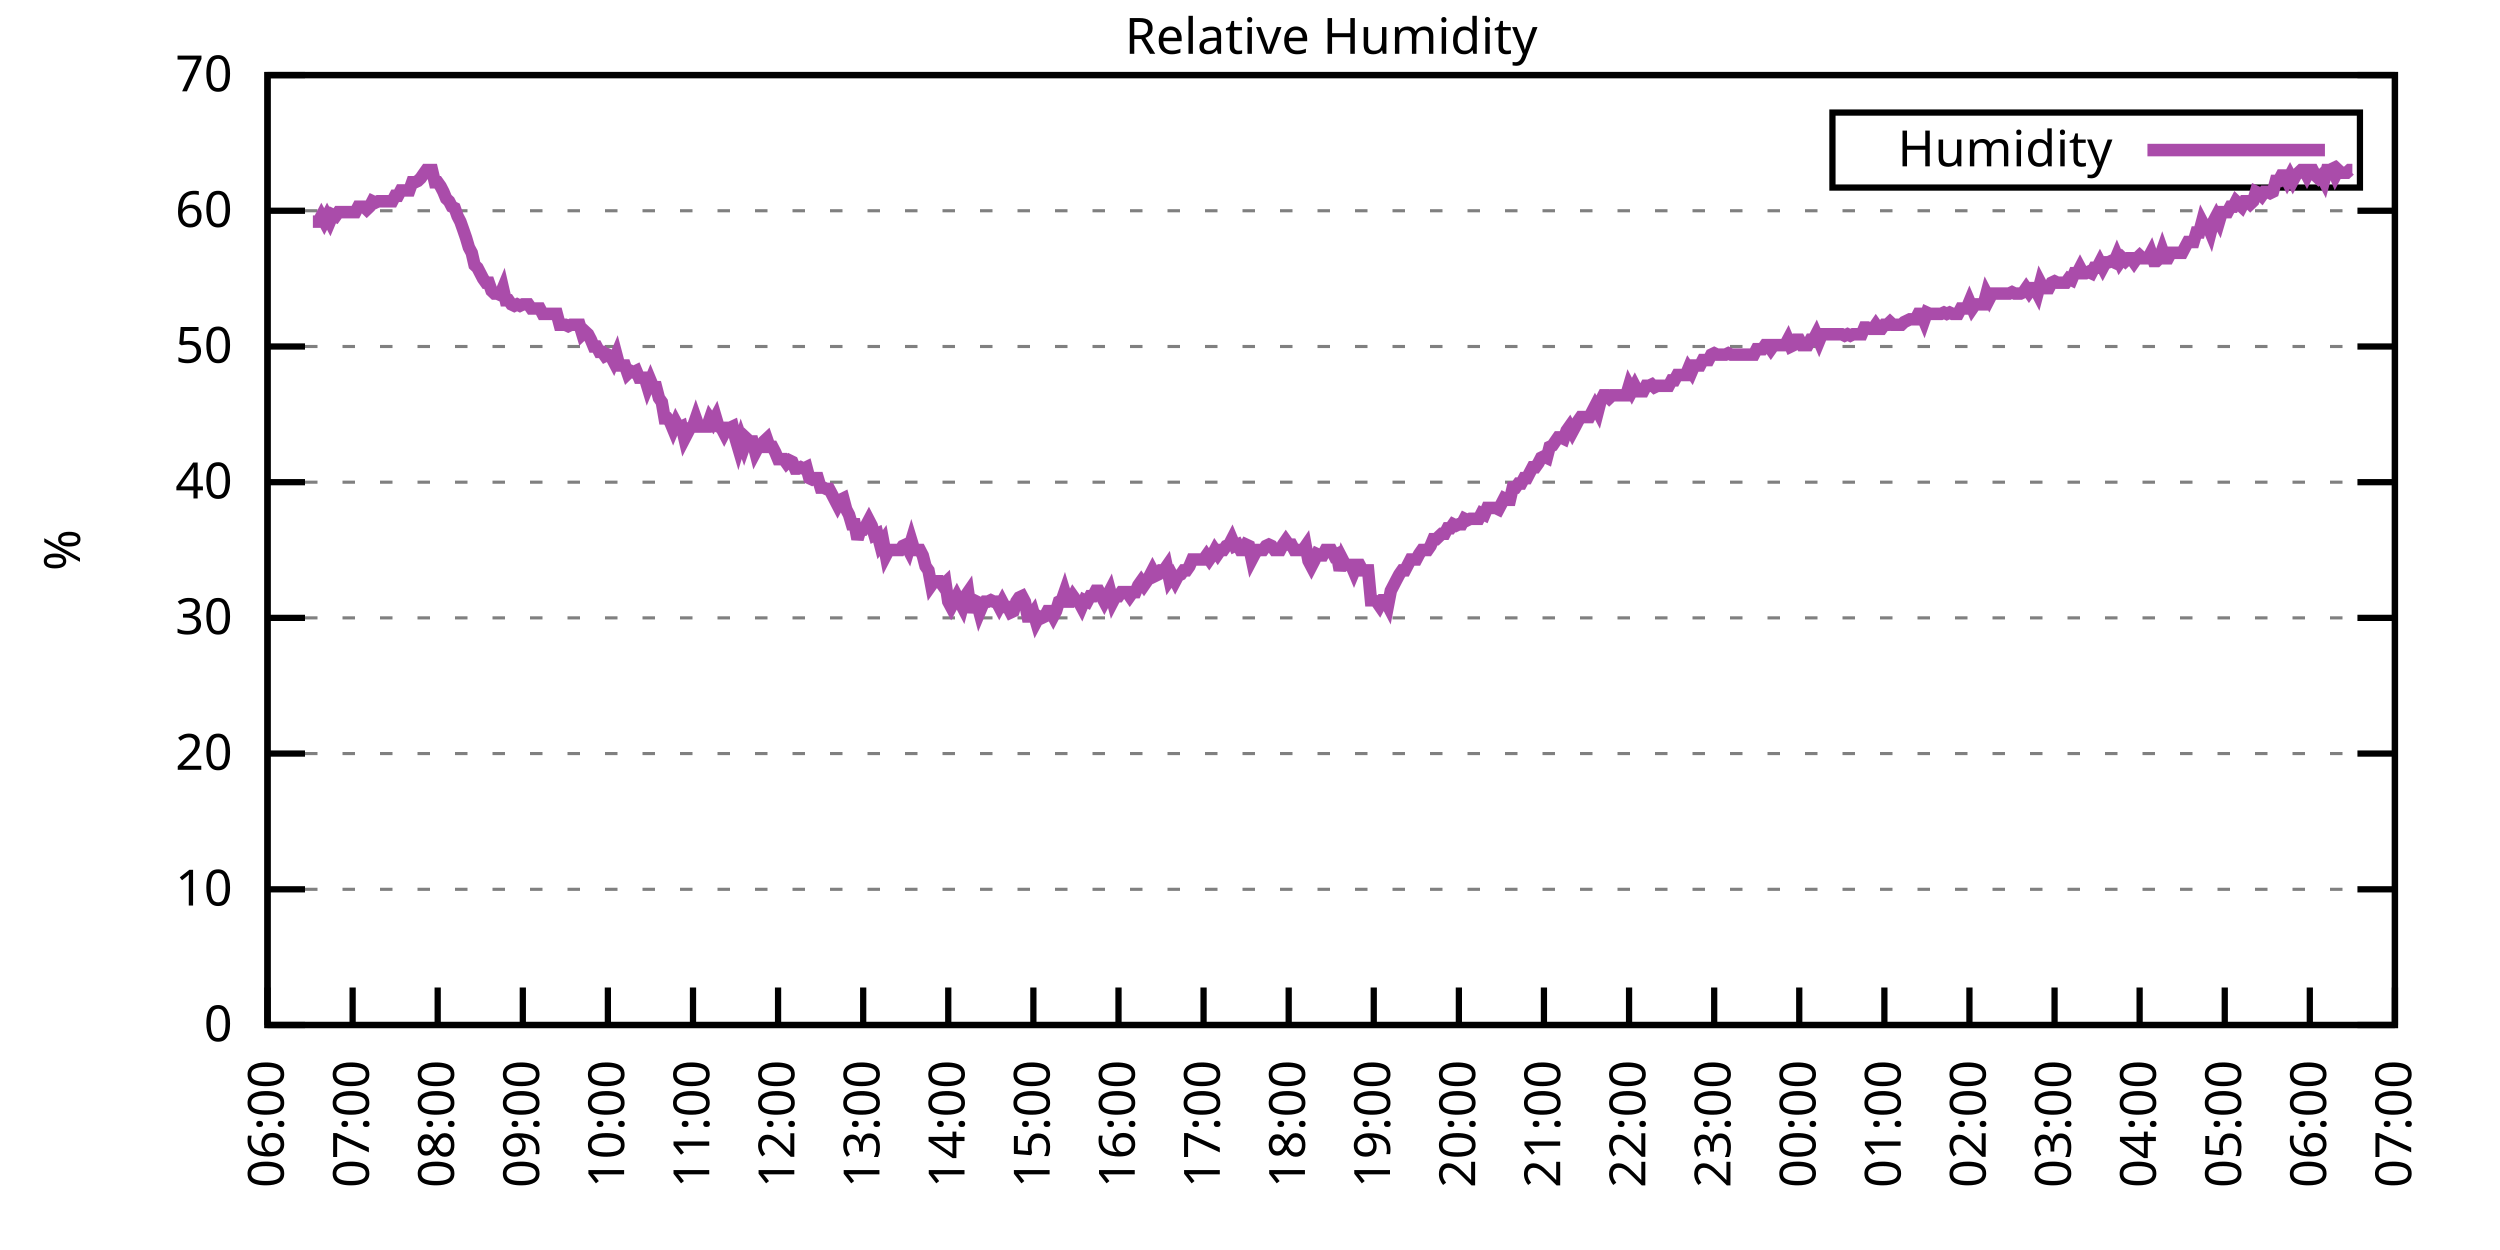
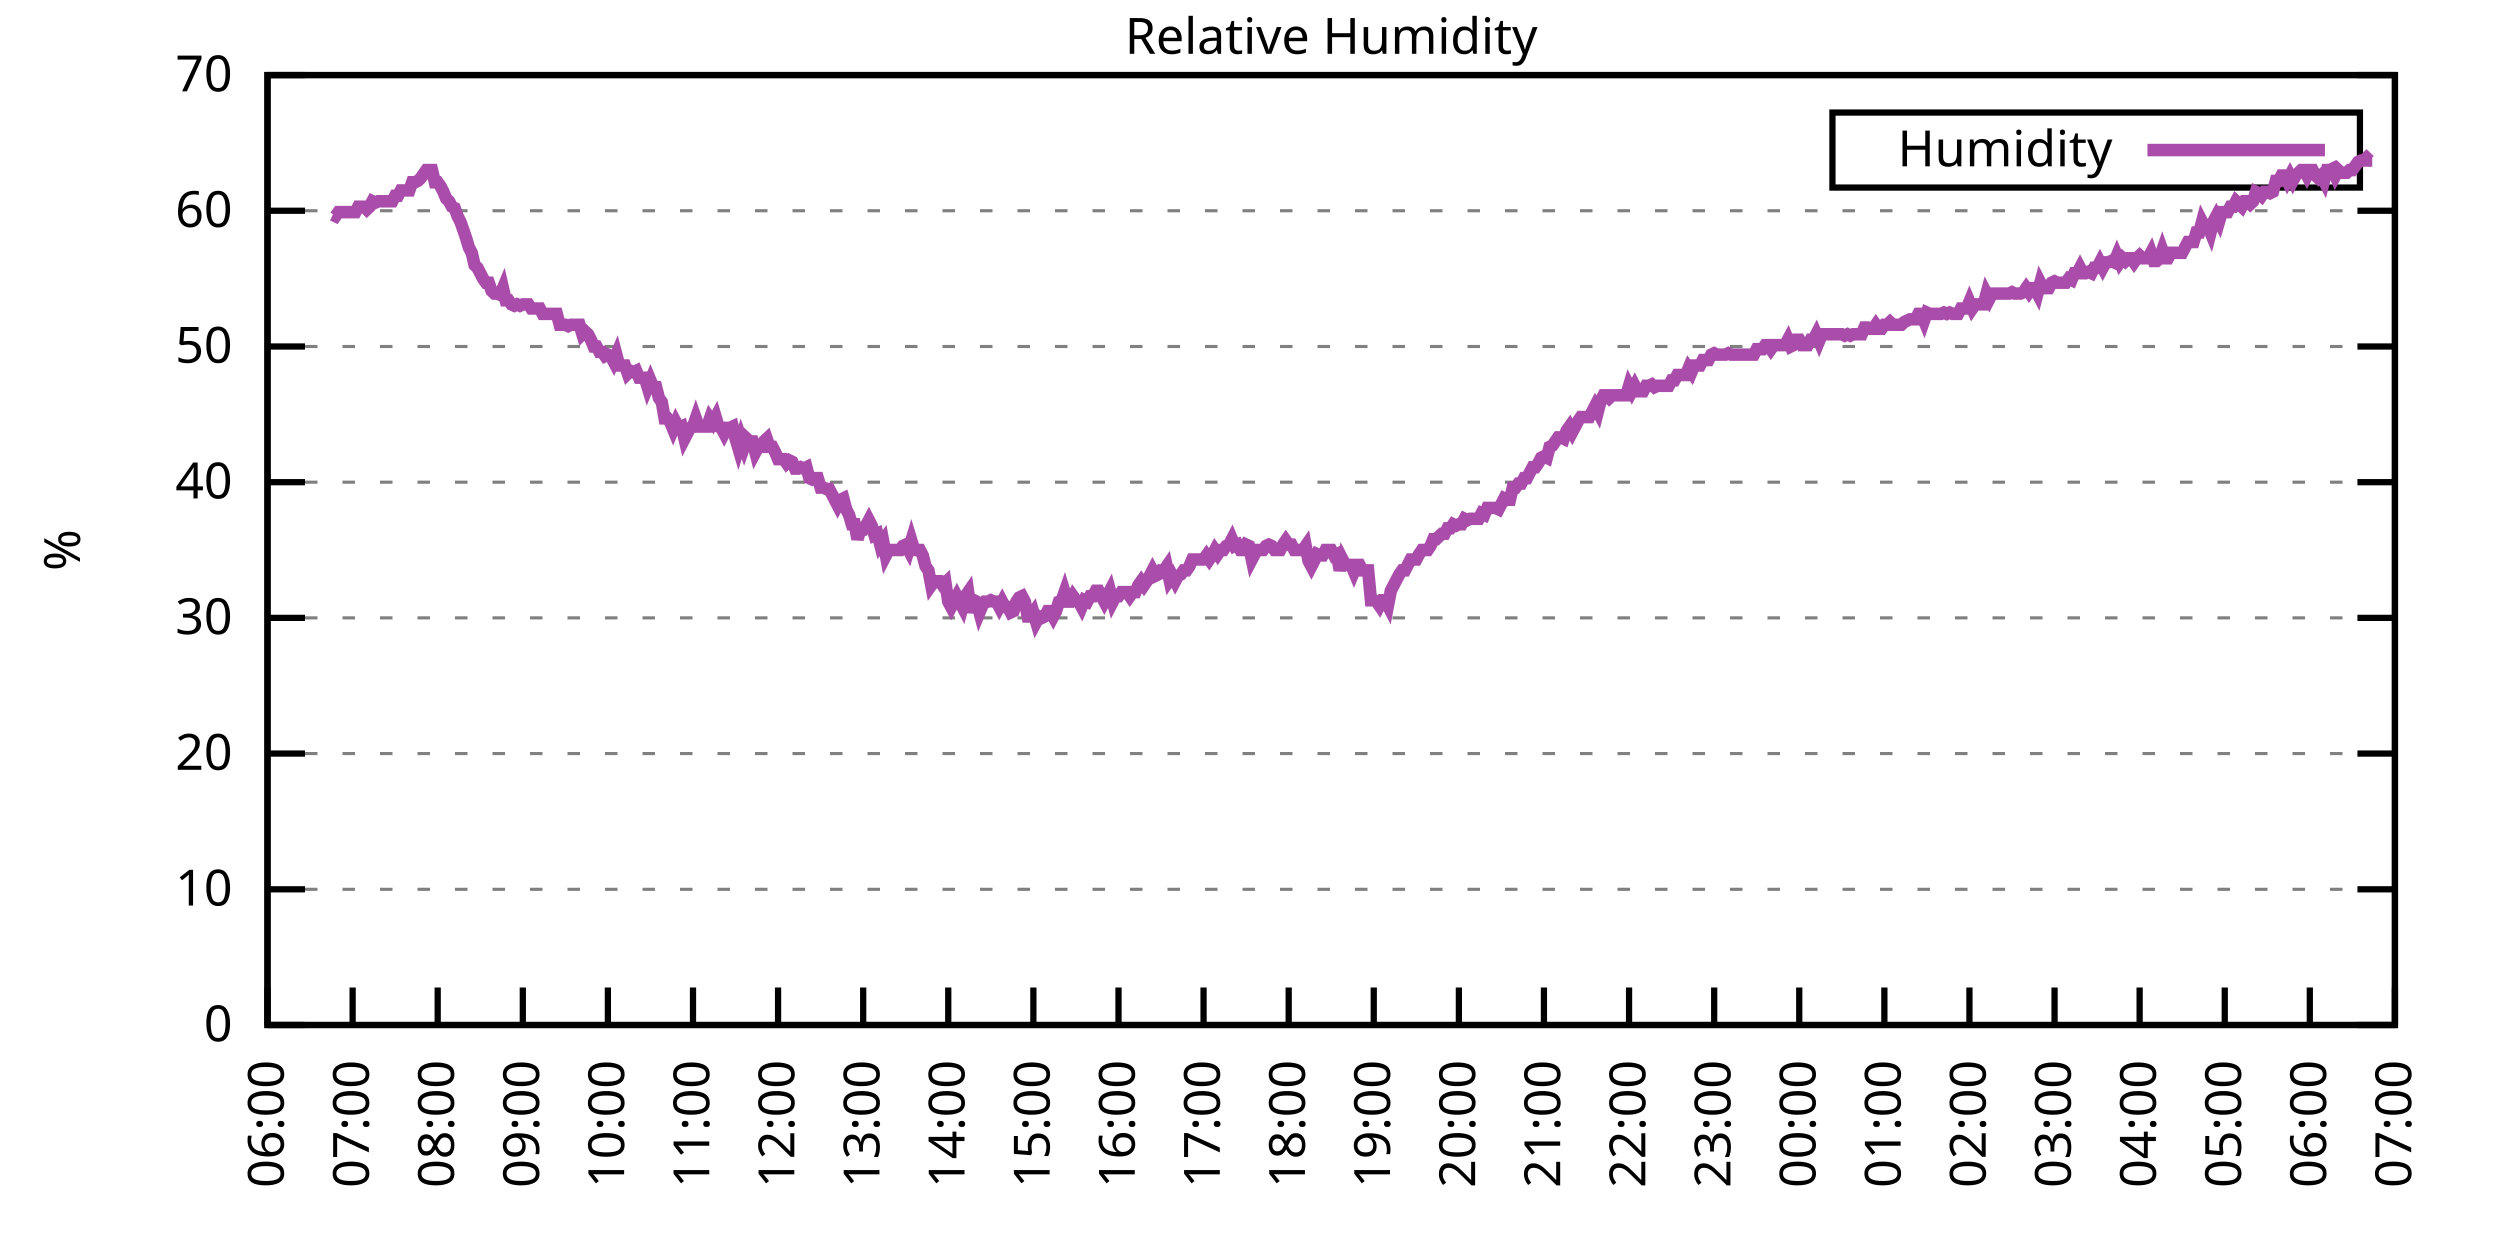
<svg xmlns="http://www.w3.org/2000/svg" xmlns:xlink="http://www.w3.org/1999/xlink" width="400" height="200" viewBox="0 0 400 200">
  <g id="gnuplot_canvas">
    <rect x="0" y="0" width="400" height="200" fill="none" />
    <defs>
      <circle id="gpDot" r="0.5" stroke-width="0.5" stroke="currentColor" />
      <path id="gpPt0" stroke-width="0.333" stroke="currentColor" d="M-1,0 h2 M0,-1 v2" />
      <path id="gpPt1" stroke-width="0.333" stroke="currentColor" d="M-1,-1 L1,1 M1,-1 L-1,1" />
      <path id="gpPt2" stroke-width="0.333" stroke="currentColor" d="M-1,0 L1,0 M0,-1 L0,1 M-1,-1 L1,1 M-1,1 L1,-1" />
      <rect id="gpPt3" stroke-width="0.333" stroke="currentColor" x="-1" y="-1" width="2" height="2" />
      <rect id="gpPt4" stroke-width="0.333" stroke="currentColor" fill="currentColor" x="-1" y="-1" width="2" height="2" />
      <circle id="gpPt5" stroke-width="0.333" stroke="currentColor" cx="0" cy="0" r="1" />
      <use xlink:href="#gpPt5" id="gpPt6" fill="currentColor" stroke="none" />
      <path id="gpPt7" stroke-width="0.333" stroke="currentColor" d="M0,-1.33 L-1.33,0.67 L1.33,0.67 z" />
      <use xlink:href="#gpPt7" id="gpPt8" fill="currentColor" stroke="none" />
      <use xlink:href="#gpPt7" id="gpPt9" stroke="currentColor" transform="rotate(180)" />
      <use xlink:href="#gpPt9" id="gpPt10" fill="currentColor" stroke="none" />
      <use xlink:href="#gpPt3" id="gpPt11" stroke="currentColor" transform="rotate(45)" />
      <use xlink:href="#gpPt11" id="gpPt12" fill="currentColor" stroke="none" />
      <path id="gpPt13" stroke-width="0.333" stroke="currentColor" d="M0,1.330 L1.265,0.411 L0.782,-1.067 L-0.782,-1.076 L-1.265,0.411 z" />
      <use xlink:href="#gpPt13" id="gpPt14" fill="currentColor" stroke="none" />
      <filter id="textbox" filterUnits="objectBoundingBox" x="0" y="0" height="1" width="1">
        <feFlood flood-color="white" flood-opacity="1" result="bgnd" />
        <feComposite in="SourceGraphic" in2="bgnd" operator="atop" />
      </filter>
      <filter id="greybox" filterUnits="objectBoundingBox" x="0" y="0" height="1" width="1">
        <feFlood flood-color="lightgrey" flood-opacity="1" result="grey" />
        <feComposite in="SourceGraphic" in2="grey" operator="atop" />
      </filter>
    </defs>
    <g fill="none" color="white" stroke="currentColor" stroke-width="1.00" stroke-linecap="butt" stroke-linejoin="miter">
</g>
    <g fill="none" color="black" stroke="currentColor" stroke-width="1.00" stroke-linecap="butt" stroke-linejoin="miter">
      <g stroke="none" shape-rendering="crispEdges">
        <polygon fill="rgb(255, 255, 255)" points="42.80,164.00 383.18,164.00 383.18,12.02 42.80,12.02 " />
      </g>
    </g>
    <g fill="none" color="black" stroke="currentColor" stroke-width="1.00" stroke-linecap="butt" stroke-linejoin="miter">
</g>
    <g fill="none" color="black" stroke="black" stroke-width="0.50" stroke-linecap="butt" stroke-linejoin="miter">
</g>
    <g fill="none" color="gray" stroke="currentColor" stroke-width="0.50" stroke-linecap="butt" stroke-linejoin="miter">
      <path stroke="gray" stroke-dasharray="2,4" class="gridline" d="M42.80,164.00 L383.19,164.00  " />
    </g>
    <g fill="none" color="gray" stroke="gray" stroke-width="1.00" stroke-linecap="butt" stroke-linejoin="miter">
</g>
    <g fill="none" color="black" stroke="currentColor" stroke-width="1.00" stroke-linecap="butt" stroke-linejoin="miter">
      <path stroke="black" d="M42.80,164.00 L48.80,164.00 M383.19,164.00 L377.19,164.00  " />
      <g transform="translate(37.20,166.60)" stroke="none" fill="black" font-family="Sans" font-size="8.00" text-anchor="end">
        <text>
          <tspan font-family="Sans"> 0</tspan>
        </text>
      </g>
    </g>
    <g fill="none" color="black" stroke="currentColor" stroke-width="1.00" stroke-linecap="butt" stroke-linejoin="miter">
</g>
    <g fill="none" color="black" stroke="black" stroke-width="0.50" stroke-linecap="butt" stroke-linejoin="miter">
</g>
    <g fill="none" color="gray" stroke="currentColor" stroke-width="0.50" stroke-linecap="butt" stroke-linejoin="miter">
      <path stroke="gray" stroke-dasharray="2,4" class="gridline" d="M42.80,142.29 L383.19,142.29  " />
    </g>
    <g fill="none" color="gray" stroke="gray" stroke-width="1.00" stroke-linecap="butt" stroke-linejoin="miter">
</g>
    <g fill="none" color="black" stroke="currentColor" stroke-width="1.00" stroke-linecap="butt" stroke-linejoin="miter">
      <path stroke="black" d="M42.80,142.29 L48.80,142.29 M383.19,142.29 L377.19,142.29  " />
      <g transform="translate(37.20,144.89)" stroke="none" fill="black" font-family="Sans" font-size="8.00" text-anchor="end">
        <text>
          <tspan font-family="Sans"> 10</tspan>
        </text>
      </g>
    </g>
    <g fill="none" color="black" stroke="currentColor" stroke-width="1.00" stroke-linecap="butt" stroke-linejoin="miter">
</g>
    <g fill="none" color="black" stroke="black" stroke-width="0.50" stroke-linecap="butt" stroke-linejoin="miter">
</g>
    <g fill="none" color="gray" stroke="currentColor" stroke-width="0.50" stroke-linecap="butt" stroke-linejoin="miter">
      <path stroke="gray" stroke-dasharray="2,4" class="gridline" d="M42.80,120.57 L383.19,120.57  " />
    </g>
    <g fill="none" color="gray" stroke="gray" stroke-width="1.00" stroke-linecap="butt" stroke-linejoin="miter">
</g>
    <g fill="none" color="black" stroke="currentColor" stroke-width="1.00" stroke-linecap="butt" stroke-linejoin="miter">
      <path stroke="black" d="M42.80,120.57 L48.80,120.57 M383.19,120.57 L377.19,120.57  " />
      <g transform="translate(37.20,123.17)" stroke="none" fill="black" font-family="Sans" font-size="8.00" text-anchor="end">
        <text>
          <tspan font-family="Sans"> 20</tspan>
        </text>
      </g>
    </g>
    <g fill="none" color="black" stroke="currentColor" stroke-width="1.00" stroke-linecap="butt" stroke-linejoin="miter">
</g>
    <g fill="none" color="black" stroke="black" stroke-width="0.50" stroke-linecap="butt" stroke-linejoin="miter">
</g>
    <g fill="none" color="gray" stroke="currentColor" stroke-width="0.50" stroke-linecap="butt" stroke-linejoin="miter">
      <path stroke="gray" stroke-dasharray="2,4" class="gridline" d="M42.80,98.86 L383.19,98.86  " />
    </g>
    <g fill="none" color="gray" stroke="gray" stroke-width="1.00" stroke-linecap="butt" stroke-linejoin="miter">
</g>
    <g fill="none" color="black" stroke="currentColor" stroke-width="1.00" stroke-linecap="butt" stroke-linejoin="miter">
      <path stroke="black" d="M42.80,98.86 L48.80,98.86 M383.19,98.86 L377.19,98.86  " />
      <g transform="translate(37.20,101.46)" stroke="none" fill="black" font-family="Sans" font-size="8.00" text-anchor="end">
        <text>
          <tspan font-family="Sans"> 30</tspan>
        </text>
      </g>
    </g>
    <g fill="none" color="black" stroke="currentColor" stroke-width="1.00" stroke-linecap="butt" stroke-linejoin="miter">
</g>
    <g fill="none" color="black" stroke="black" stroke-width="0.50" stroke-linecap="butt" stroke-linejoin="miter">
</g>
    <g fill="none" color="gray" stroke="currentColor" stroke-width="0.50" stroke-linecap="butt" stroke-linejoin="miter">
      <path stroke="gray" stroke-dasharray="2,4" class="gridline" d="M42.80,77.15 L383.19,77.15  " />
    </g>
    <g fill="none" color="gray" stroke="gray" stroke-width="1.00" stroke-linecap="butt" stroke-linejoin="miter">
</g>
    <g fill="none" color="black" stroke="currentColor" stroke-width="1.00" stroke-linecap="butt" stroke-linejoin="miter">
      <path stroke="black" d="M42.80,77.15 L48.80,77.15 M383.19,77.15 L377.19,77.15  " />
      <g transform="translate(37.20,79.75)" stroke="none" fill="black" font-family="Sans" font-size="8.00" text-anchor="end">
        <text>
          <tspan font-family="Sans"> 40</tspan>
        </text>
      </g>
    </g>
    <g fill="none" color="black" stroke="currentColor" stroke-width="1.00" stroke-linecap="butt" stroke-linejoin="miter">
</g>
    <g fill="none" color="black" stroke="black" stroke-width="0.50" stroke-linecap="butt" stroke-linejoin="miter">
</g>
    <g fill="none" color="gray" stroke="currentColor" stroke-width="0.50" stroke-linecap="butt" stroke-linejoin="miter">
      <path stroke="gray" stroke-dasharray="2,4" class="gridline" d="M42.80,55.44 L383.19,55.44  " />
    </g>
    <g fill="none" color="gray" stroke="gray" stroke-width="1.00" stroke-linecap="butt" stroke-linejoin="miter">
</g>
    <g fill="none" color="black" stroke="currentColor" stroke-width="1.00" stroke-linecap="butt" stroke-linejoin="miter">
      <path stroke="black" d="M42.80,55.44 L48.80,55.44 M383.19,55.44 L377.19,55.44  " />
      <g transform="translate(37.20,58.04)" stroke="none" fill="black" font-family="Sans" font-size="8.00" text-anchor="end">
        <text>
          <tspan font-family="Sans"> 50</tspan>
        </text>
      </g>
    </g>
    <g fill="none" color="black" stroke="currentColor" stroke-width="1.00" stroke-linecap="butt" stroke-linejoin="miter">
</g>
    <g fill="none" color="black" stroke="black" stroke-width="0.50" stroke-linecap="butt" stroke-linejoin="miter">
</g>
    <g fill="none" color="gray" stroke="currentColor" stroke-width="0.50" stroke-linecap="butt" stroke-linejoin="miter">
      <path stroke="gray" stroke-dasharray="2,4" class="gridline" d="M42.80,33.72 L383.19,33.72  " />
    </g>
    <g fill="none" color="gray" stroke="gray" stroke-width="1.00" stroke-linecap="butt" stroke-linejoin="miter">
</g>
    <g fill="none" color="black" stroke="currentColor" stroke-width="1.00" stroke-linecap="butt" stroke-linejoin="miter">
      <path stroke="black" d="M42.80,33.72 L48.80,33.72 M383.19,33.72 L377.19,33.72  " />
      <g transform="translate(37.20,36.32)" stroke="none" fill="black" font-family="Sans" font-size="8.00" text-anchor="end">
        <text>
          <tspan font-family="Sans"> 60</tspan>
        </text>
      </g>
    </g>
    <g fill="none" color="black" stroke="currentColor" stroke-width="1.00" stroke-linecap="butt" stroke-linejoin="miter">
</g>
    <g fill="none" color="black" stroke="black" stroke-width="0.50" stroke-linecap="butt" stroke-linejoin="miter">
</g>
    <g fill="none" color="gray" stroke="currentColor" stroke-width="0.50" stroke-linecap="butt" stroke-linejoin="miter">
      <path stroke="gray" stroke-dasharray="2,4" class="gridline" d="M42.80,12.01 L383.19,12.01  " />
    </g>
    <g fill="none" color="gray" stroke="gray" stroke-width="1.00" stroke-linecap="butt" stroke-linejoin="miter">
</g>
    <g fill="none" color="black" stroke="currentColor" stroke-width="1.00" stroke-linecap="butt" stroke-linejoin="miter">
      <path stroke="black" d="M42.80,12.01 L48.80,12.01 M383.19,12.01 L377.19,12.01  " />
      <g transform="translate(37.20,14.61)" stroke="none" fill="black" font-family="Sans" font-size="8.00" text-anchor="end">
        <text>
          <tspan font-family="Sans"> 70</tspan>
        </text>
      </g>
    </g>
    <g fill="none" color="black" stroke="currentColor" stroke-width="1.00" stroke-linecap="butt" stroke-linejoin="miter">
      <path stroke="black" d="M42.80,164.00 L42.80,158.00  " />
      <g transform="translate(45.40,169.60) rotate(270.00)" stroke="none" fill="black" font-family="Sans" font-size="8.00" text-anchor="end">
        <text>
          <tspan font-family="Sans">06:00</tspan>
        </text>
      </g>
    </g>
    <g fill="none" color="black" stroke="currentColor" stroke-width="1.00" stroke-linecap="butt" stroke-linejoin="miter">
      <path stroke="black" d="M56.42,164.00 L56.42,158.00  " />
      <g transform="translate(59.02,169.60) rotate(270.00)" stroke="none" fill="black" font-family="Sans" font-size="8.00" text-anchor="end">
        <text>
          <tspan font-family="Sans">07:00</tspan>
        </text>
      </g>
    </g>
    <g fill="none" color="black" stroke="currentColor" stroke-width="1.00" stroke-linecap="butt" stroke-linejoin="miter">
      <path stroke="black" d="M70.03,164.00 L70.03,158.00  " />
      <g transform="translate(72.63,169.60) rotate(270.00)" stroke="none" fill="black" font-family="Sans" font-size="8.00" text-anchor="end">
        <text>
          <tspan font-family="Sans">08:00</tspan>
        </text>
      </g>
    </g>
    <g fill="none" color="black" stroke="currentColor" stroke-width="1.00" stroke-linecap="butt" stroke-linejoin="miter">
      <path stroke="black" d="M83.65,164.00 L83.65,158.00  " />
      <g transform="translate(86.25,169.60) rotate(270.00)" stroke="none" fill="black" font-family="Sans" font-size="8.00" text-anchor="end">
        <text>
          <tspan font-family="Sans">09:00</tspan>
        </text>
      </g>
    </g>
    <g fill="none" color="black" stroke="currentColor" stroke-width="1.00" stroke-linecap="butt" stroke-linejoin="miter">
      <path stroke="black" d="M97.26,164.00 L97.26,158.00  " />
      <g transform="translate(99.86,169.60) rotate(270.00)" stroke="none" fill="black" font-family="Sans" font-size="8.00" text-anchor="end">
        <text>
          <tspan font-family="Sans">10:00</tspan>
        </text>
      </g>
    </g>
    <g fill="none" color="black" stroke="currentColor" stroke-width="1.00" stroke-linecap="butt" stroke-linejoin="miter">
      <path stroke="black" d="M110.88,164.00 L110.88,158.00  " />
      <g transform="translate(113.48,169.60) rotate(270.00)" stroke="none" fill="black" font-family="Sans" font-size="8.00" text-anchor="end">
        <text>
          <tspan font-family="Sans">11:00</tspan>
        </text>
      </g>
    </g>
    <g fill="none" color="black" stroke="currentColor" stroke-width="1.00" stroke-linecap="butt" stroke-linejoin="miter">
      <path stroke="black" d="M124.49,164.00 L124.49,158.00  " />
      <g transform="translate(127.09,169.60) rotate(270.00)" stroke="none" fill="black" font-family="Sans" font-size="8.00" text-anchor="end">
        <text>
          <tspan font-family="Sans">12:00</tspan>
        </text>
      </g>
    </g>
    <g fill="none" color="black" stroke="currentColor" stroke-width="1.00" stroke-linecap="butt" stroke-linejoin="miter">
      <path stroke="black" d="M138.11,164.00 L138.11,158.00  " />
      <g transform="translate(140.71,169.60) rotate(270.00)" stroke="none" fill="black" font-family="Sans" font-size="8.00" text-anchor="end">
        <text>
          <tspan font-family="Sans">13:00</tspan>
        </text>
      </g>
    </g>
    <g fill="none" color="black" stroke="currentColor" stroke-width="1.00" stroke-linecap="butt" stroke-linejoin="miter">
      <path stroke="black" d="M151.72,164.00 L151.72,158.00  " />
      <g transform="translate(154.32,169.60) rotate(270.00)" stroke="none" fill="black" font-family="Sans" font-size="8.00" text-anchor="end">
        <text>
          <tspan font-family="Sans">14:00</tspan>
        </text>
      </g>
    </g>
    <g fill="none" color="black" stroke="currentColor" stroke-width="1.00" stroke-linecap="butt" stroke-linejoin="miter">
      <path stroke="black" d="M165.34,164.00 L165.34,158.00  " />
      <g transform="translate(167.94,169.60) rotate(270.00)" stroke="none" fill="black" font-family="Sans" font-size="8.00" text-anchor="end">
        <text>
          <tspan font-family="Sans">15:00</tspan>
        </text>
      </g>
    </g>
    <g fill="none" color="black" stroke="currentColor" stroke-width="1.00" stroke-linecap="butt" stroke-linejoin="miter">
      <path stroke="black" d="M178.96,164.00 L178.96,158.00  " />
      <g transform="translate(181.56,169.60) rotate(270.00)" stroke="none" fill="black" font-family="Sans" font-size="8.00" text-anchor="end">
        <text>
          <tspan font-family="Sans">16:00</tspan>
        </text>
      </g>
    </g>
    <g fill="none" color="black" stroke="currentColor" stroke-width="1.00" stroke-linecap="butt" stroke-linejoin="miter">
      <path stroke="black" d="M192.57,164.00 L192.57,158.00  " />
      <g transform="translate(195.17,169.60) rotate(270.00)" stroke="none" fill="black" font-family="Sans" font-size="8.00" text-anchor="end">
        <text>
          <tspan font-family="Sans">17:00</tspan>
        </text>
      </g>
    </g>
    <g fill="none" color="black" stroke="currentColor" stroke-width="1.00" stroke-linecap="butt" stroke-linejoin="miter">
      <path stroke="black" d="M206.19,164.00 L206.19,158.00  " />
      <g transform="translate(208.79,169.60) rotate(270.00)" stroke="none" fill="black" font-family="Sans" font-size="8.00" text-anchor="end">
        <text>
          <tspan font-family="Sans">18:00</tspan>
        </text>
      </g>
    </g>
    <g fill="none" color="black" stroke="currentColor" stroke-width="1.00" stroke-linecap="butt" stroke-linejoin="miter">
      <path stroke="black" d="M219.80,164.00 L219.80,158.00  " />
      <g transform="translate(222.40,169.60) rotate(270.00)" stroke="none" fill="black" font-family="Sans" font-size="8.00" text-anchor="end">
        <text>
          <tspan font-family="Sans">19:00</tspan>
        </text>
      </g>
    </g>
    <g fill="none" color="black" stroke="currentColor" stroke-width="1.00" stroke-linecap="butt" stroke-linejoin="miter">
      <path stroke="black" d="M233.42,164.00 L233.42,158.00  " />
      <g transform="translate(236.02,169.60) rotate(270.00)" stroke="none" fill="black" font-family="Sans" font-size="8.00" text-anchor="end">
        <text>
          <tspan font-family="Sans">20:00</tspan>
        </text>
      </g>
    </g>
    <g fill="none" color="black" stroke="currentColor" stroke-width="1.00" stroke-linecap="butt" stroke-linejoin="miter">
      <path stroke="black" d="M247.03,164.00 L247.03,158.00  " />
      <g transform="translate(249.63,169.60) rotate(270.00)" stroke="none" fill="black" font-family="Sans" font-size="8.00" text-anchor="end">
        <text>
          <tspan font-family="Sans">21:00</tspan>
        </text>
      </g>
    </g>
    <g fill="none" color="black" stroke="currentColor" stroke-width="1.00" stroke-linecap="butt" stroke-linejoin="miter">
      <path stroke="black" d="M260.65,164.00 L260.65,158.00  " />
      <g transform="translate(263.25,169.60) rotate(270.00)" stroke="none" fill="black" font-family="Sans" font-size="8.00" text-anchor="end">
        <text>
          <tspan font-family="Sans">22:00</tspan>
        </text>
      </g>
    </g>
    <g fill="none" color="black" stroke="currentColor" stroke-width="1.00" stroke-linecap="butt" stroke-linejoin="miter">
      <path stroke="black" d="M274.27,164.00 L274.27,158.00  " />
      <g transform="translate(276.87,169.60) rotate(270.00)" stroke="none" fill="black" font-family="Sans" font-size="8.00" text-anchor="end">
        <text>
          <tspan font-family="Sans">23:00</tspan>
        </text>
      </g>
    </g>
    <g fill="none" color="black" stroke="currentColor" stroke-width="1.00" stroke-linecap="butt" stroke-linejoin="miter">
      <path stroke="black" d="M287.88,164.00 L287.88,158.00  " />
      <g transform="translate(290.48,169.60) rotate(270.00)" stroke="none" fill="black" font-family="Sans" font-size="8.00" text-anchor="end">
        <text>
          <tspan font-family="Sans">00:00</tspan>
        </text>
      </g>
    </g>
    <g fill="none" color="black" stroke="currentColor" stroke-width="1.00" stroke-linecap="butt" stroke-linejoin="miter">
      <path stroke="black" d="M301.50,164.00 L301.50,158.00  " />
      <g transform="translate(304.10,169.60) rotate(270.00)" stroke="none" fill="black" font-family="Sans" font-size="8.00" text-anchor="end">
        <text>
          <tspan font-family="Sans">01:00</tspan>
        </text>
      </g>
    </g>
    <g fill="none" color="black" stroke="currentColor" stroke-width="1.00" stroke-linecap="butt" stroke-linejoin="miter">
      <path stroke="black" d="M315.11,164.00 L315.11,158.00  " />
      <g transform="translate(317.71,169.60) rotate(270.00)" stroke="none" fill="black" font-family="Sans" font-size="8.00" text-anchor="end">
        <text>
          <tspan font-family="Sans">02:00</tspan>
        </text>
      </g>
    </g>
    <g fill="none" color="black" stroke="currentColor" stroke-width="1.00" stroke-linecap="butt" stroke-linejoin="miter">
      <path stroke="black" d="M328.73,164.00 L328.73,158.00  " />
      <g transform="translate(331.33,169.60) rotate(270.00)" stroke="none" fill="black" font-family="Sans" font-size="8.00" text-anchor="end">
        <text>
          <tspan font-family="Sans">03:00</tspan>
        </text>
      </g>
    </g>
    <g fill="none" color="black" stroke="currentColor" stroke-width="1.00" stroke-linecap="butt" stroke-linejoin="miter">
      <path stroke="black" d="M342.34,164.00 L342.34,158.00  " />
      <g transform="translate(344.94,169.60) rotate(270.00)" stroke="none" fill="black" font-family="Sans" font-size="8.00" text-anchor="end">
        <text>
          <tspan font-family="Sans">04:00</tspan>
        </text>
      </g>
    </g>
    <g fill="none" color="black" stroke="currentColor" stroke-width="1.00" stroke-linecap="butt" stroke-linejoin="miter">
      <path stroke="black" d="M355.96,164.00 L355.96,158.00  " />
      <g transform="translate(358.56,169.60) rotate(270.00)" stroke="none" fill="black" font-family="Sans" font-size="8.00" text-anchor="end">
        <text>
          <tspan font-family="Sans">05:00</tspan>
        </text>
      </g>
    </g>
    <g fill="none" color="black" stroke="currentColor" stroke-width="1.00" stroke-linecap="butt" stroke-linejoin="miter">
      <path stroke="black" d="M369.57,164.00 L369.57,158.00  " />
      <g transform="translate(372.17,169.60) rotate(270.00)" stroke="none" fill="black" font-family="Sans" font-size="8.00" text-anchor="end">
        <text>
          <tspan font-family="Sans">06:00</tspan>
        </text>
      </g>
    </g>
    <g fill="none" color="black" stroke="currentColor" stroke-width="1.00" stroke-linecap="butt" stroke-linejoin="miter">
      <path stroke="black" d="M383.19,164.00 L383.19,158.00  " />
      <g transform="translate(385.79,169.60) rotate(270.00)" stroke="none" fill="black" font-family="Sans" font-size="8.00" text-anchor="end">
        <text>
          <tspan font-family="Sans">07:00</tspan>
        </text>
      </g>
    </g>
    <g fill="none" color="black" stroke="currentColor" stroke-width="1.00" stroke-linecap="butt" stroke-linejoin="miter">
</g>
    <g fill="none" color="black" stroke="currentColor" stroke-width="1.00" stroke-linecap="butt" stroke-linejoin="miter">
      <path stroke="black" d="M42.80,12.01 L42.80,164.00 L383.19,164.00 L383.19,12.01 L42.80,12.01 Z  " />
    </g>
    <g fill="none" color="black" stroke="currentColor" stroke-width="1.00" stroke-linecap="butt" stroke-linejoin="miter">
</g>
    <g fill="none" color="black" stroke="currentColor" stroke-width="1.00" stroke-linecap="butt" stroke-linejoin="miter">
      <path stroke="black" d="M293.19,30.01 L293.19,18.01 L377.59,18.01 L377.59,30.01 L293.19,30.01 Z  " />
    </g>
    <g id="Relative_Humidity_plot_1">
      <g fill="none" color="white" stroke="black" stroke-width="2.00" stroke-linecap="butt" stroke-linejoin="miter">
</g>
      <g fill="none" color="black" stroke="currentColor" stroke-width="2.00" stroke-linecap="butt" stroke-linejoin="miter">
        <g transform="translate(337.99,26.61)" stroke="none" fill="black" font-family="Sans" font-size="8.00" text-anchor="end">
          <text>
            <tspan font-family="Sans">Humidity</tspan>
          </text>
        </g>
      </g>
      <g fill="none" color="black" stroke="currentColor" stroke-width="2.00" stroke-linecap="butt" stroke-linejoin="miter">
-         <path stroke="rgb(170,  76, 170)" d="M343.59,24.01 L371.99,24.01 M50.06,35.46 L50.52,35.46 L50.97,35.46 L51.42,34.59 L51.88,35.46 L52.33,34.59   L52.78,35.46 L53.24,34.37 L53.69,34.59 L54.15,33.94 L54.60,33.94 L55.05,33.94 L55.51,33.94 L55.96,33.94   L56.42,33.94 L56.87,33.94 L57.32,33.07 L57.78,33.07 L58.23,33.07 L58.68,33.51 L59.14,33.07 L59.59,32.20   L60.05,32.42 L60.50,32.20 L60.95,32.20 L61.41,32.20 L61.86,32.20 L62.32,32.20 L62.77,32.20 L63.22,31.33   L63.68,31.33 L64.13,30.47 L64.58,30.47 L65.04,30.47 L65.49,30.47 L65.95,29.16 L66.40,29.16 L66.85,28.95   L67.31,28.51 L67.76,27.86 L68.22,27.21 L68.67,27.21 L69.12,27.21 L69.58,29.16 L70.03,29.16 L70.49,29.81   L70.94,30.68 L71.39,31.77 L71.85,32.20 L72.30,33.07 L72.75,33.29 L73.21,34.59 L73.66,35.46 L74.12,36.76   L74.57,38.07 L75.02,39.59 L75.48,40.45 L75.93,42.41 L76.39,42.84 L76.84,43.71 L77.29,44.58 L77.75,45.23   L78.20,45.23 L78.65,46.53 L79.11,46.97 L79.56,46.97 L80.02,47.18 L80.47,46.10 L80.92,48.05 L81.38,48.05   L81.83,48.70 L82.29,48.92 L82.74,48.70 L83.19,48.92 L83.65,48.70 L84.10,48.70 L84.55,48.70 L85.01,49.36   L85.46,49.36 L85.92,49.36 L86.37,49.36 L86.82,50.22 L87.28,50.22 L87.73,50.22 L88.19,50.22 L88.64,50.22   L89.09,50.22 L89.55,51.96 L90.00,51.96 L90.45,51.96 L90.91,52.18 L91.36,51.96 L91.82,51.96 L92.27,51.96   L92.72,51.96 L93.18,53.48 L93.63,53.05 L94.09,53.48 L94.54,54.35 L94.99,55.44 L95.45,55.44 L95.90,56.30   L96.35,56.30 L96.81,56.96 L97.26,56.74 L97.72,56.96 L98.17,57.82 L98.62,56.74 L99.08,58.48 L99.53,58.48   L99.99,58.48 L100.44,59.78 L100.89,59.34 L101.35,59.56 L101.80,59.34 L102.25,60.43 L102.71,60.43 L103.16,60.43   L103.62,61.95 L104.07,60.86 L104.52,61.95 L104.98,61.95 L105.43,63.69 L105.89,64.34 L106.34,66.94 L106.79,66.94   L107.25,67.59 L107.70,68.68 L108.15,67.59 L108.61,68.46 L109.06,68.25 L109.52,70.20 L109.97,69.33 L110.42,68.46   L110.88,68.25 L111.33,66.94 L111.79,68.25 L112.24,68.25 L112.69,68.25 L113.15,68.25 L113.60,66.94 L114.05,67.59   L114.51,66.73 L114.96,68.25 L115.42,68.46 L115.87,69.33 L116.32,68.46 L116.78,68.46 L117.23,68.25 L117.69,70.20   L118.14,71.72 L118.59,70.20 L119.05,71.50 L119.50,70.20 L119.96,70.63 L120.41,70.63 L120.86,72.37 L121.32,71.50   L121.77,71.50 L122.22,70.63 L122.68,70.20 L123.13,71.50 L123.59,71.50 L124.04,72.37 L124.49,73.46 L124.95,73.46   L125.40,73.46 L125.86,74.11 L126.31,73.67 L126.76,73.89 L127.22,74.98 L127.67,74.98 L128.12,74.76 L128.58,74.98   L129.03,74.76 L129.49,76.50 L129.94,76.71 L130.39,76.50 L130.85,76.50 L131.30,78.02 L131.76,78.02 L132.21,78.23   L132.66,78.23 L133.12,79.10 L133.57,79.97 L134.02,80.84 L134.48,79.97 L134.93,79.75 L135.39,81.49 L135.84,82.36   L136.29,83.88 L136.75,83.88 L137.20,86.27 L137.66,84.75 L138.11,84.75 L138.56,84.10 L139.02,83.23 L139.47,84.10   L139.92,85.62 L140.38,85.40 L140.83,87.14 L141.29,86.49 L141.74,88.87 L142.19,88.00 L142.65,88.00 L143.10,88.00   L143.56,88.00 L144.01,88.00 L144.46,87.35 L144.92,87.14 L145.37,88.00 L145.82,86.49 L146.28,88.00 L146.73,88.00   L147.19,88.00 L147.64,88.87 L148.09,90.61 L148.55,91.26 L149.00,93.65 L149.46,93.00 L149.91,93.00 L150.36,93.00   L150.82,93.65 L151.27,93.22 L151.72,96.26 L152.18,97.12 L152.63,96.26 L153.09,95.39 L153.54,96.26 L153.99,97.12   L154.45,95.39 L154.90,94.74 L155.36,97.99 L155.81,96.04 L156.26,96.26 L156.72,97.99 L157.17,96.91 L157.62,96.26   L158.08,96.26 L158.53,96.04 L158.99,96.26 L159.44,96.26 L159.89,97.12 L160.35,96.26 L160.80,97.12 L161.26,97.12   L161.71,97.99 L162.16,97.78 L162.62,96.26 L163.07,95.60 L163.52,95.39 L163.98,96.26 L164.43,98.64 L164.89,98.64   L165.34,97.99 L165.79,99.51 L166.25,98.64 L166.70,98.86 L167.16,98.64 L167.61,97.78 L168.06,97.78 L168.52,98.64   L168.97,97.78 L169.43,96.26 L169.88,96.04 L170.33,94.74 L170.79,96.26 L171.24,96.26 L171.69,95.39 L172.15,96.04   L172.60,96.26 L173.06,97.12 L173.51,96.04 L173.96,96.26 L174.42,95.39 L174.87,95.39 L175.33,94.52 L175.78,94.52   L176.23,95.39 L176.69,96.26 L177.14,95.39 L177.59,94.52 L178.05,96.26 L178.50,95.39 L178.96,95.39 L179.41,94.74   L179.86,94.74 L180.32,94.74 L180.77,95.39 L181.23,94.74 L181.68,94.74 L182.13,93.65 L182.59,93.00 L183.04,93.65   L183.49,93.00 L183.95,92.13 L184.40,91.26 L184.86,92.13 L185.31,91.91 L185.76,91.26 L186.22,91.26 L186.67,90.61   L187.13,92.78 L187.58,92.13 L188.03,93.00 L188.49,92.13 L188.94,91.91 L189.39,91.26 L189.85,91.26 L190.30,90.61   L190.76,89.52 L191.21,89.52 L191.66,89.52 L192.12,89.52 L192.57,89.52 L193.03,88.87 L193.48,89.52 L193.93,88.87   L194.39,88.00 L194.84,88.66 L195.29,88.00 L195.75,88.00 L196.20,87.35 L196.66,87.14 L197.11,86.27 L197.56,87.35   L198.02,87.14 L198.47,88.00 L198.93,88.00 L199.38,87.14 L199.83,87.35 L200.29,89.52 L200.74,88.66 L201.19,88.00   L201.65,88.00 L202.10,88.00 L202.56,87.35 L203.01,87.14 L203.46,87.35 L203.92,88.00 L204.37,88.00 L204.83,88.00   L205.28,87.14 L205.73,86.49 L206.19,87.14 L206.64,87.14 L207.09,88.00 L207.55,88.00 L208.00,88.00 L208.46,88.00   L208.91,87.35 L209.36,89.74 L209.82,90.61 L210.27,89.74 L210.73,88.66 L211.18,88.87 L211.63,88.87 L212.09,88.00   L212.54,88.00 L213.00,88.00 L213.45,88.87 L213.90,88.66 L214.36,91.26 L214.81,89.52 L215.26,90.39 L215.72,90.39   L216.17,90.39 L216.63,91.48 L217.08,90.39 L217.53,90.39 L217.99,91.26 L218.44,91.26 L218.90,91.26 L219.35,96.04   L219.80,96.04 L220.26,96.26 L220.71,96.91 L221.16,96.04 L221.62,96.04 L222.07,96.91 L222.53,94.52 L222.98,93.65   L223.43,92.78 L223.89,91.91 L224.34,91.26 L224.80,91.26 L225.25,90.39 L225.70,89.52 L226.16,89.52 L226.61,89.52   L227.06,88.66 L227.52,88.00 L227.97,88.00 L228.43,88.00 L228.88,87.35 L229.33,86.27 L229.79,86.27 L230.24,85.83   L230.70,85.40 L231.15,85.40 L231.60,84.53 L232.06,84.53 L232.51,83.88 L232.96,84.10 L233.42,83.88 L233.87,83.88   L234.33,83.01 L234.78,83.23 L235.23,83.01 L235.69,83.01 L236.14,83.01 L236.60,83.01 L237.05,82.14 L237.50,82.36   L237.96,81.27 L238.41,81.27 L238.86,81.27 L239.32,81.27 L239.77,81.49 L240.23,80.62 L240.68,79.75 L241.13,79.97   L241.59,79.97 L242.04,78.02 L242.50,78.02 L242.95,77.37 L243.40,77.37 L243.86,76.50 L244.31,76.50 L244.76,75.63   L245.22,74.76 L245.67,74.76 L246.13,74.11 L246.58,73.24 L247.03,73.02 L247.49,73.24 L247.94,71.50 L248.40,71.29   L248.85,70.63 L249.30,69.98 L249.76,69.98 L250.21,70.20 L250.66,68.90 L251.12,68.25 L251.57,69.11 L252.03,68.25   L252.48,67.38 L252.93,66.73 L253.39,66.73 L253.84,66.73 L254.30,66.73 L254.75,65.86 L255.20,64.99 L255.66,65.86   L256.11,64.12 L256.56,63.25 L257.02,63.25 L257.47,63.69 L257.93,63.25 L258.38,63.25 L258.83,63.25 L259.29,63.25   L259.74,63.25 L260.20,63.25 L260.65,61.73 L261.10,62.60 L261.56,61.73 L262.01,62.60 L262.47,62.60 L262.92,62.60   L263.37,61.73 L263.83,61.73 L264.28,61.52 L264.73,61.95 L265.19,61.73 L265.64,61.73 L266.10,61.73 L266.55,61.73   L267.00,61.73 L267.46,60.86 L267.91,60.86 L268.37,60.00 L268.82,60.00 L269.27,60.00 L269.73,60.00 L270.18,58.91   L270.63,59.56 L271.09,58.48 L271.54,58.48 L272.00,58.48 L272.45,57.61 L272.90,57.61 L273.36,57.61 L273.81,56.74   L274.27,56.52 L274.72,56.74 L275.17,56.74 L275.63,56.74 L276.08,56.74 L276.53,56.52 L276.99,56.74 L277.44,56.74   L277.90,56.74 L278.35,56.74 L278.80,56.74 L279.26,56.74 L279.71,56.74 L280.17,56.74 L280.62,56.74 L281.07,55.87   L281.53,55.87 L281.98,55.87 L282.43,55.22 L282.89,55.22 L283.34,55.87 L283.80,55.22 L284.25,55.22 L284.70,55.22   L285.16,55.22 L285.61,55.22 L286.07,54.35 L286.52,55.44 L286.97,55.22 L287.43,54.35 L287.88,54.35 L288.33,55.22   L288.79,55.22 L289.24,55.22 L289.70,54.35 L290.15,54.35 L290.60,53.48 L291.06,54.57 L291.51,53.48 L291.97,53.48   L292.42,53.48 L292.87,53.48 L293.33,53.48 L293.78,53.48 L294.23,53.48 L294.69,53.48 L295.14,53.70 L295.60,53.48   L296.05,53.70 L296.50,53.48 L296.96,53.48 L297.41,53.48 L297.87,53.48 L298.32,52.40 L298.77,52.40 L299.23,52.61   L299.68,52.61 L300.13,51.96 L300.59,52.61 L301.04,52.61 L301.50,51.96 L301.95,51.96 L302.40,51.53 L302.86,51.96   L303.31,51.96 L303.77,51.96 L304.22,51.96 L304.67,51.53 L305.13,51.31 L305.58,51.09 L306.03,51.09 L306.49,51.09   L306.94,50.22 L307.40,50.22 L307.85,51.31 L308.30,50.01 L308.76,50.22 L309.21,50.22 L309.67,50.22 L310.12,50.22   L310.57,50.22 L311.03,50.01 L311.48,50.22 L311.94,50.01 L312.39,50.22 L312.84,50.22 L313.30,50.22 L313.75,49.36   L314.20,49.36 L314.66,49.36 L315.11,48.27 L315.57,49.36 L316.02,48.70 L316.47,48.70 L316.93,48.70 L317.38,48.70   L317.84,46.97 L318.29,47.84 L318.74,46.97 L319.20,46.97 L319.65,46.97 L320.10,46.97 L320.56,46.97 L321.01,46.97   L321.47,46.97 L321.92,46.75 L322.37,46.97 L322.83,46.97 L323.28,46.97 L323.74,46.75 L324.19,46.10 L324.64,46.75   L325.10,46.10 L325.55,46.10 L326.00,46.97 L326.46,45.23 L326.91,46.10 L327.37,46.10 L327.82,46.10 L328.27,45.23   L328.73,45.01 L329.18,45.23 L329.64,45.23 L330.09,45.23 L330.54,45.23 L331.00,44.58 L331.45,44.80 L331.90,43.71   L332.36,43.71 L332.81,42.84 L333.27,43.71 L333.72,43.71 L334.17,43.49 L334.63,43.71 L335.08,42.84 L335.54,42.84   L335.99,41.97 L336.44,42.84 L336.90,41.97 L337.35,41.97 L337.80,41.76 L338.26,41.97 L338.71,40.89 L339.17,41.97   L339.62,41.32 L340.07,41.76 L340.53,41.32 L340.98,41.32 L341.44,41.97 L341.89,41.32 L342.34,40.89 L342.80,41.32   L343.25,41.32 L343.70,41.32 L344.16,40.45 L344.61,41.76 L345.07,41.76 L345.52,41.32 L345.97,40.02 L346.43,41.32   L346.88,41.32 L347.34,40.45 L347.79,40.45 L348.24,40.45 L348.70,40.45 L349.15,40.45 L349.60,39.59 L350.06,38.72   L350.51,38.72 L350.97,38.72 L351.42,37.20 L351.87,37.20 L352.33,35.46 L352.78,36.33 L353.24,36.11 L353.69,37.20   L354.14,35.46 L354.60,34.59 L355.05,35.46 L355.50,33.94 L355.96,33.94 L356.41,33.94 L356.87,33.07 L357.32,33.07   L357.77,32.20 L358.23,32.64 L358.68,33.07 L359.14,32.20 L359.59,32.20 L360.04,32.64 L360.50,32.20 L360.95,30.68   L361.41,30.90 L361.86,31.33 L362.31,30.68 L362.77,30.68 L363.22,30.90 L363.67,30.68 L364.13,28.95 L364.58,28.95   L365.04,28.08 L365.49,28.08 L365.94,28.95 L366.40,28.08 L366.85,28.95 L367.31,28.08 L367.76,27.64 L368.21,27.21   L368.67,27.21 L369.12,28.08 L369.57,27.21 L370.03,27.21 L370.48,28.08 L370.94,28.51 L371.39,28.08 L371.84,28.95   L372.30,27.21 L372.75,27.21 L373.21,26.99 L373.66,28.08 L374.11,27.21 L374.57,27.64 L375.02,27.64 L375.47,27.64   L375.93,27.21 L376.38,27.21  " />
+         <path stroke="rgb(170,  76, 170)" d="M343.59,24.01 L371.99,24.01 M53.24,34.37 L53.69,34.59 L54.15,33.94 L54.60,33.94 L55.05,33.94 L55.51,33.94   L55.96,33.94 L56.42,33.94 L56.87,33.94 L57.32,33.07 L57.78,33.07 L58.23,33.07 L58.68,33.51 L59.14,33.07   L59.59,32.20 L60.05,32.42 L60.50,32.20 L60.95,32.20 L61.41,32.20 L61.86,32.20 L62.32,32.20 L62.77,32.20   L63.22,31.33 L63.68,31.33 L64.13,30.47 L64.58,30.47 L65.04,30.47 L65.49,30.47 L65.95,29.16 L66.40,29.16   L66.85,28.95 L67.31,28.51 L67.76,27.86 L68.22,27.21 L68.67,27.21 L69.12,27.21 L69.58,29.16 L70.03,29.16   L70.49,29.81 L70.94,30.68 L71.39,31.77 L71.85,32.20 L72.30,33.07 L72.75,33.29 L73.21,34.59 L73.66,35.46   L74.12,36.76 L74.57,38.07 L75.02,39.59 L75.48,40.45 L75.93,42.41 L76.39,42.84 L76.84,43.71 L77.29,44.58   L77.75,45.23 L78.20,45.23 L78.65,46.53 L79.11,46.97 L79.56,46.97 L80.02,47.18 L80.47,46.10 L80.92,48.05   L81.38,48.05 L81.83,48.70 L82.29,48.92 L82.74,48.70 L83.19,48.92 L83.65,48.70 L84.10,48.70 L84.55,48.70   L85.01,49.36 L85.46,49.36 L85.92,49.36 L86.37,49.36 L86.82,50.22 L87.28,50.22 L87.73,50.22 L88.19,50.22   L88.64,50.22 L89.09,50.22 L89.55,51.96 L90.00,51.96 L90.45,51.96 L90.91,52.18 L91.36,51.96 L91.82,51.96   L92.27,51.96 L92.72,51.96 L93.18,53.48 L93.63,53.05 L94.09,53.48 L94.54,54.35 L94.99,55.44 L95.45,55.44   L95.90,56.30 L96.35,56.30 L96.81,56.96 L97.26,56.74 L97.72,56.96 L98.17,57.82 L98.62,56.74 L99.08,58.48   L99.53,58.48 L99.99,58.48 L100.44,59.78 L100.89,59.34 L101.35,59.56 L101.80,59.34 L102.25,60.43 L102.71,60.43   L103.16,60.43 L103.62,61.95 L104.07,60.86 L104.52,61.95 L104.98,61.95 L105.43,63.69 L105.89,64.34 L106.34,66.94   L106.79,66.94 L107.25,67.59 L107.70,68.68 L108.15,67.59 L108.61,68.46 L109.06,68.25 L109.52,70.20 L109.97,69.33   L110.42,68.46 L110.88,68.25 L111.33,66.94 L111.79,68.25 L112.24,68.25 L112.69,68.25 L113.15,68.25 L113.60,66.94   L114.05,67.59 L114.51,66.73 L114.96,68.25 L115.42,68.46 L115.87,69.33 L116.32,68.46 L116.78,68.46 L117.23,68.25   L117.69,70.20 L118.14,71.72 L118.59,70.20 L119.05,71.50 L119.50,70.20 L119.96,70.63 L120.41,70.63 L120.86,72.37   L121.32,71.50 L121.77,71.50 L122.22,70.63 L122.68,70.20 L123.13,71.50 L123.59,71.50 L124.04,72.37 L124.49,73.46   L124.95,73.46 L125.40,73.46 L125.86,74.11 L126.31,73.67 L126.76,73.89 L127.22,74.98 L127.67,74.98 L128.12,74.76   L128.58,74.98 L129.03,74.76 L129.49,76.50 L129.94,76.71 L130.39,76.50 L130.85,76.50 L131.30,78.02 L131.76,78.02   L132.21,78.23 L132.66,78.23 L133.12,79.10 L133.57,79.97 L134.02,80.84 L134.48,79.97 L134.93,79.75 L135.39,81.49   L135.84,82.36 L136.29,83.88 L136.75,83.88 L137.20,86.27 L137.66,84.75 L138.11,84.75 L138.56,84.10 L139.02,83.23   L139.47,84.10 L139.92,85.62 L140.38,85.40 L140.83,87.14 L141.29,86.49 L141.74,88.87 L142.19,88.00 L142.65,88.00   L143.10,88.00 L143.56,88.00 L144.01,88.00 L144.46,87.35 L144.92,87.14 L145.37,88.00 L145.82,86.49 L146.28,88.00   L146.73,88.00 L147.19,88.00 L147.64,88.87 L148.09,90.61 L148.55,91.26 L149.00,93.65 L149.46,93.00 L149.91,93.00   L150.36,93.00 L150.82,93.65 L151.27,93.22 L151.72,96.26 L152.18,97.12 L152.63,96.26 L153.09,95.39 L153.54,96.26   L153.99,97.12 L154.45,95.39 L154.90,94.74 L155.36,97.99 L155.81,96.04 L156.26,96.26 L156.72,97.99 L157.17,96.91   L157.62,96.26 L158.08,96.26 L158.53,96.04 L158.99,96.26 L159.44,96.26 L159.89,97.12 L160.35,96.26 L160.80,97.12   L161.26,97.12 L161.71,97.99 L162.16,97.78 L162.62,96.26 L163.07,95.60 L163.52,95.39 L163.98,96.26 L164.43,98.64   L164.89,98.64 L165.34,97.99 L165.79,99.51 L166.25,98.64 L166.70,98.86 L167.16,98.64 L167.61,97.78 L168.06,97.78   L168.52,98.64 L168.97,97.78 L169.43,96.26 L169.88,96.04 L170.33,94.74 L170.79,96.26 L171.24,96.26 L171.69,95.39   L172.15,96.04 L172.60,96.26 L173.06,97.12 L173.51,96.04 L173.96,96.26 L174.42,95.39 L174.87,95.39 L175.33,94.52   L175.78,94.52 L176.23,95.39 L176.69,96.26 L177.14,95.39 L177.59,94.52 L178.05,96.26 L178.50,95.39 L178.96,95.39   L179.41,94.74 L179.86,94.74 L180.32,94.74 L180.77,95.39 L181.23,94.74 L181.68,94.74 L182.13,93.65 L182.59,93.00   L183.04,93.65 L183.49,93.00 L183.95,92.13 L184.40,91.26 L184.86,92.13 L185.31,91.91 L185.76,91.26 L186.22,91.26   L186.67,90.61 L187.13,92.78 L187.58,92.13 L188.03,93.00 L188.49,92.13 L188.94,91.91 L189.39,91.26 L189.85,91.26   L190.30,90.61 L190.76,89.52 L191.21,89.52 L191.66,89.52 L192.12,89.52 L192.57,89.52 L193.03,88.87 L193.48,89.52   L193.93,88.87 L194.39,88.00 L194.84,88.66 L195.29,88.00 L195.75,88.00 L196.20,87.35 L196.66,87.14 L197.11,86.27   L197.56,87.35 L198.02,87.14 L198.47,88.00 L198.93,88.00 L199.38,87.14 L199.83,87.35 L200.29,89.52 L200.74,88.66   L201.19,88.00 L201.65,88.00 L202.10,88.00 L202.56,87.35 L203.01,87.14 L203.46,87.35 L203.92,88.00 L204.37,88.00   L204.83,88.00 L205.28,87.14 L205.73,86.49 L206.19,87.14 L206.64,87.14 L207.09,88.00 L207.55,88.00 L208.00,88.00   L208.46,88.00 L208.91,87.35 L209.36,89.74 L209.82,90.61 L210.27,89.74 L210.73,88.66 L211.18,88.87 L211.63,88.87   L212.09,88.00 L212.54,88.00 L213.00,88.00 L213.45,88.87 L213.90,88.66 L214.36,91.26 L214.81,89.52 L215.26,90.39   L215.72,90.39 L216.17,90.39 L216.63,91.48 L217.08,90.39 L217.53,90.39 L217.99,91.26 L218.44,91.26 L218.90,91.26   L219.35,96.04 L219.80,96.04 L220.26,96.26 L220.71,96.91 L221.16,96.04 L221.62,96.04 L222.07,96.91 L222.53,94.52   L222.98,93.65 L223.43,92.78 L223.89,91.91 L224.34,91.26 L224.80,91.26 L225.25,90.39 L225.70,89.52 L226.16,89.52   L226.61,89.52 L227.06,88.66 L227.52,88.00 L227.97,88.00 L228.43,88.00 L228.88,87.35 L229.33,86.27 L229.79,86.27   L230.24,85.83 L230.70,85.40 L231.15,85.40 L231.60,84.53 L232.06,84.53 L232.51,83.88 L232.96,84.10 L233.42,83.88   L233.87,83.88 L234.33,83.01 L234.78,83.23 L235.23,83.01 L235.69,83.01 L236.14,83.01 L236.60,83.01 L237.05,82.14   L237.50,82.36 L237.96,81.27 L238.41,81.27 L238.86,81.27 L239.32,81.27 L239.77,81.49 L240.23,80.62 L240.68,79.75   L241.13,79.97 L241.59,79.97 L242.04,78.02 L242.50,78.02 L242.95,77.37 L243.40,77.37 L243.86,76.50 L244.31,76.50   L244.76,75.63 L245.22,74.76 L245.67,74.76 L246.13,74.11 L246.58,73.24 L247.03,73.02 L247.49,73.24 L247.94,71.50   L248.40,71.29 L248.85,70.63 L249.30,69.98 L249.76,69.98 L250.21,70.20 L250.66,68.90 L251.12,68.25 L251.57,69.11   L252.03,68.25 L252.48,67.38 L252.93,66.73 L253.39,66.73 L253.84,66.73 L254.30,66.73 L254.75,65.86 L255.20,64.99   L255.66,65.86 L256.11,64.12 L256.56,63.25 L257.02,63.25 L257.47,63.69 L257.93,63.25 L258.38,63.25 L258.83,63.25   L259.29,63.25 L259.74,63.25 L260.20,63.25 L260.65,61.73 L261.10,62.60 L261.56,61.73 L262.01,62.60 L262.47,62.60   L262.92,62.60 L263.37,61.73 L263.83,61.73 L264.28,61.52 L264.73,61.95 L265.19,61.73 L265.64,61.73 L266.10,61.73   L266.55,61.73 L267.00,61.73 L267.46,60.86 L267.91,60.86 L268.37,60.00 L268.82,60.00 L269.27,60.00 L269.73,60.00   L270.18,58.91 L270.63,59.56 L271.09,58.48 L271.54,58.48 L272.00,58.48 L272.45,57.61 L272.90,57.61 L273.36,57.61   L273.81,56.74 L274.27,56.52 L274.72,56.74 L275.17,56.74 L275.63,56.74 L276.08,56.74 L276.53,56.52 L276.99,56.74   L277.44,56.74 L277.90,56.74 L278.35,56.74 L278.80,56.74 L279.26,56.74 L279.71,56.74 L280.17,56.74 L280.62,56.74   L281.07,55.87 L281.53,55.87 L281.98,55.87 L282.43,55.22 L282.89,55.22 L283.34,55.87 L283.80,55.22 L284.25,55.22   L284.70,55.22 L285.16,55.22 L285.61,55.22 L286.07,54.35 L286.52,55.44 L286.97,55.22 L287.43,54.35 L287.88,54.35   L288.33,55.22 L288.79,55.22 L289.24,55.22 L289.70,54.35 L290.15,54.35 L290.60,53.48 L291.06,54.57 L291.51,53.48   L291.97,53.48 L292.42,53.48 L292.87,53.48 L293.33,53.48 L293.78,53.48 L294.23,53.48 L294.69,53.48 L295.14,53.70   L295.60,53.48 L296.05,53.70 L296.50,53.48 L296.96,53.48 L297.41,53.48 L297.87,53.48 L298.32,52.40 L298.77,52.40   L299.23,52.61 L299.68,52.61 L300.13,51.96 L300.59,52.61 L301.04,52.61 L301.50,51.96 L301.95,51.96 L302.40,51.53   L302.86,51.96 L303.31,51.96 L303.77,51.96 L304.22,51.96 L304.67,51.53 L305.13,51.31 L305.58,51.09 L306.03,51.09   L306.49,51.09 L306.94,50.22 L307.40,50.22 L307.85,51.31 L308.30,50.01 L308.76,50.22 L309.21,50.22 L309.67,50.22   L310.12,50.22 L310.57,50.22 L311.03,50.01 L311.48,50.22 L311.94,50.01 L312.39,50.22 L312.84,50.22 L313.30,50.22   L313.75,49.36 L314.20,49.36 L314.66,49.36 L315.11,48.27 L315.57,49.36 L316.02,48.70 L316.47,48.70 L316.93,48.70   L317.38,48.70 L317.84,46.97 L318.29,47.84 L318.74,46.97 L319.20,46.97 L319.65,46.97 L320.10,46.97 L320.56,46.97   L321.01,46.97 L321.47,46.97 L321.92,46.75 L322.37,46.97 L322.83,46.97 L323.28,46.97 L323.74,46.75 L324.19,46.10   L324.64,46.75 L325.10,46.10 L325.55,46.10 L326.00,46.97 L326.46,45.23 L326.91,46.10 L327.37,46.10 L327.82,46.10   L328.27,45.23 L328.73,45.01 L329.18,45.23 L329.64,45.23 L330.09,45.23 L330.54,45.23 L331.00,44.58 L331.45,44.80   L331.90,43.71 L332.36,43.71 L332.81,42.84 L333.27,43.71 L333.72,43.71 L334.17,43.49 L334.63,43.71 L335.08,42.84   L335.54,42.84 L335.99,41.97 L336.44,42.84 L336.90,41.97 L337.35,41.97 L337.80,41.76 L338.26,41.97 L338.71,40.89   L339.17,41.97 L339.62,41.32 L340.07,41.76 L340.53,41.32 L340.98,41.32 L341.44,41.97 L341.89,41.32 L342.34,40.89   L342.80,41.32 L343.25,41.32 L343.70,41.32 L344.16,40.45 L344.61,41.76 L345.07,41.76 L345.52,41.32 L345.97,40.02   L346.43,41.32 L346.88,41.32 L347.34,40.45 L347.79,40.45 L348.24,40.45 L348.70,40.45 L349.15,40.45 L349.60,39.59   L350.06,38.72 L350.51,38.72 L350.97,38.72 L351.42,37.20 L351.87,37.20 L352.33,35.46 L352.78,36.33 L353.24,36.11   L353.69,37.20 L354.14,35.46 L354.60,34.59 L355.05,35.46 L355.50,33.94 L355.96,33.94 L356.41,33.94 L356.87,33.07   L357.32,33.07 L357.77,32.20 L358.23,32.64 L358.68,33.07 L359.14,32.20 L359.59,32.20 L360.04,32.64 L360.50,32.20   L360.95,30.68 L361.41,30.90 L361.86,31.33 L362.31,30.68 L362.77,30.68 L363.22,30.90 L363.67,30.68 L364.13,28.95   L364.58,28.95 L365.04,28.08 L365.49,28.08 L365.94,28.95 L366.40,28.08 L366.85,28.95 L367.31,28.08 L367.76,27.64   L368.21,27.21 L368.67,27.21 L369.12,28.08 L369.57,27.21 L370.03,27.21 L370.48,28.08 L370.94,28.51 L371.39,28.08   L371.84,28.95 L372.30,27.21 L372.75,27.21 L373.21,26.99 L373.66,28.08 L374.11,27.21 L374.57,27.64 L375.02,27.64   L375.47,27.64 L375.93,27.21 L376.38,27.21 L376.84,26.56 L377.29,25.91 L377.74,25.69 L378.20,25.69 L378.65,25.25   L379.11,25.69 L379.56,25.69  " />
      </g>
    </g>
    <g fill="none" color="black" stroke="currentColor" stroke-width="2.00" stroke-linecap="butt" stroke-linejoin="miter">
</g>
    <g fill="none" color="black" stroke="black" stroke-width="1.00" stroke-linecap="butt" stroke-linejoin="miter">
</g>
    <g fill="none" color="black" stroke="currentColor" stroke-width="1.00" stroke-linecap="butt" stroke-linejoin="miter">
      <path stroke="black" d="M42.80,12.01 L42.80,164.00 L383.19,164.00 L383.19,12.01 L42.80,12.01 Z  " />
      <g transform="translate(12.80,88.01) rotate(270.00)" stroke="none" fill="black" font-family="Sans" font-size="8.00" text-anchor="middle">
        <text>
          <tspan font-family="Sans">%</tspan>
        </text>
      </g>
    </g>
    <g fill="none" color="black" stroke="currentColor" stroke-width="1.00" stroke-linecap="butt" stroke-linejoin="miter">
</g>
    <g fill="none" color="black" stroke="currentColor" stroke-width="1.00" stroke-linecap="butt" stroke-linejoin="miter">
      <g transform="translate(212.99,8.61)" stroke="none" fill="black" font-family="Sans" font-size="8.00" text-anchor="middle">
        <text>
          <tspan font-family="Sans">Relative Humidity</tspan>
        </text>
      </g>
    </g>
    <g fill="none" color="black" stroke="currentColor" stroke-width="1.00" stroke-linecap="butt" stroke-linejoin="miter">
</g>
  </g>
</svg>
